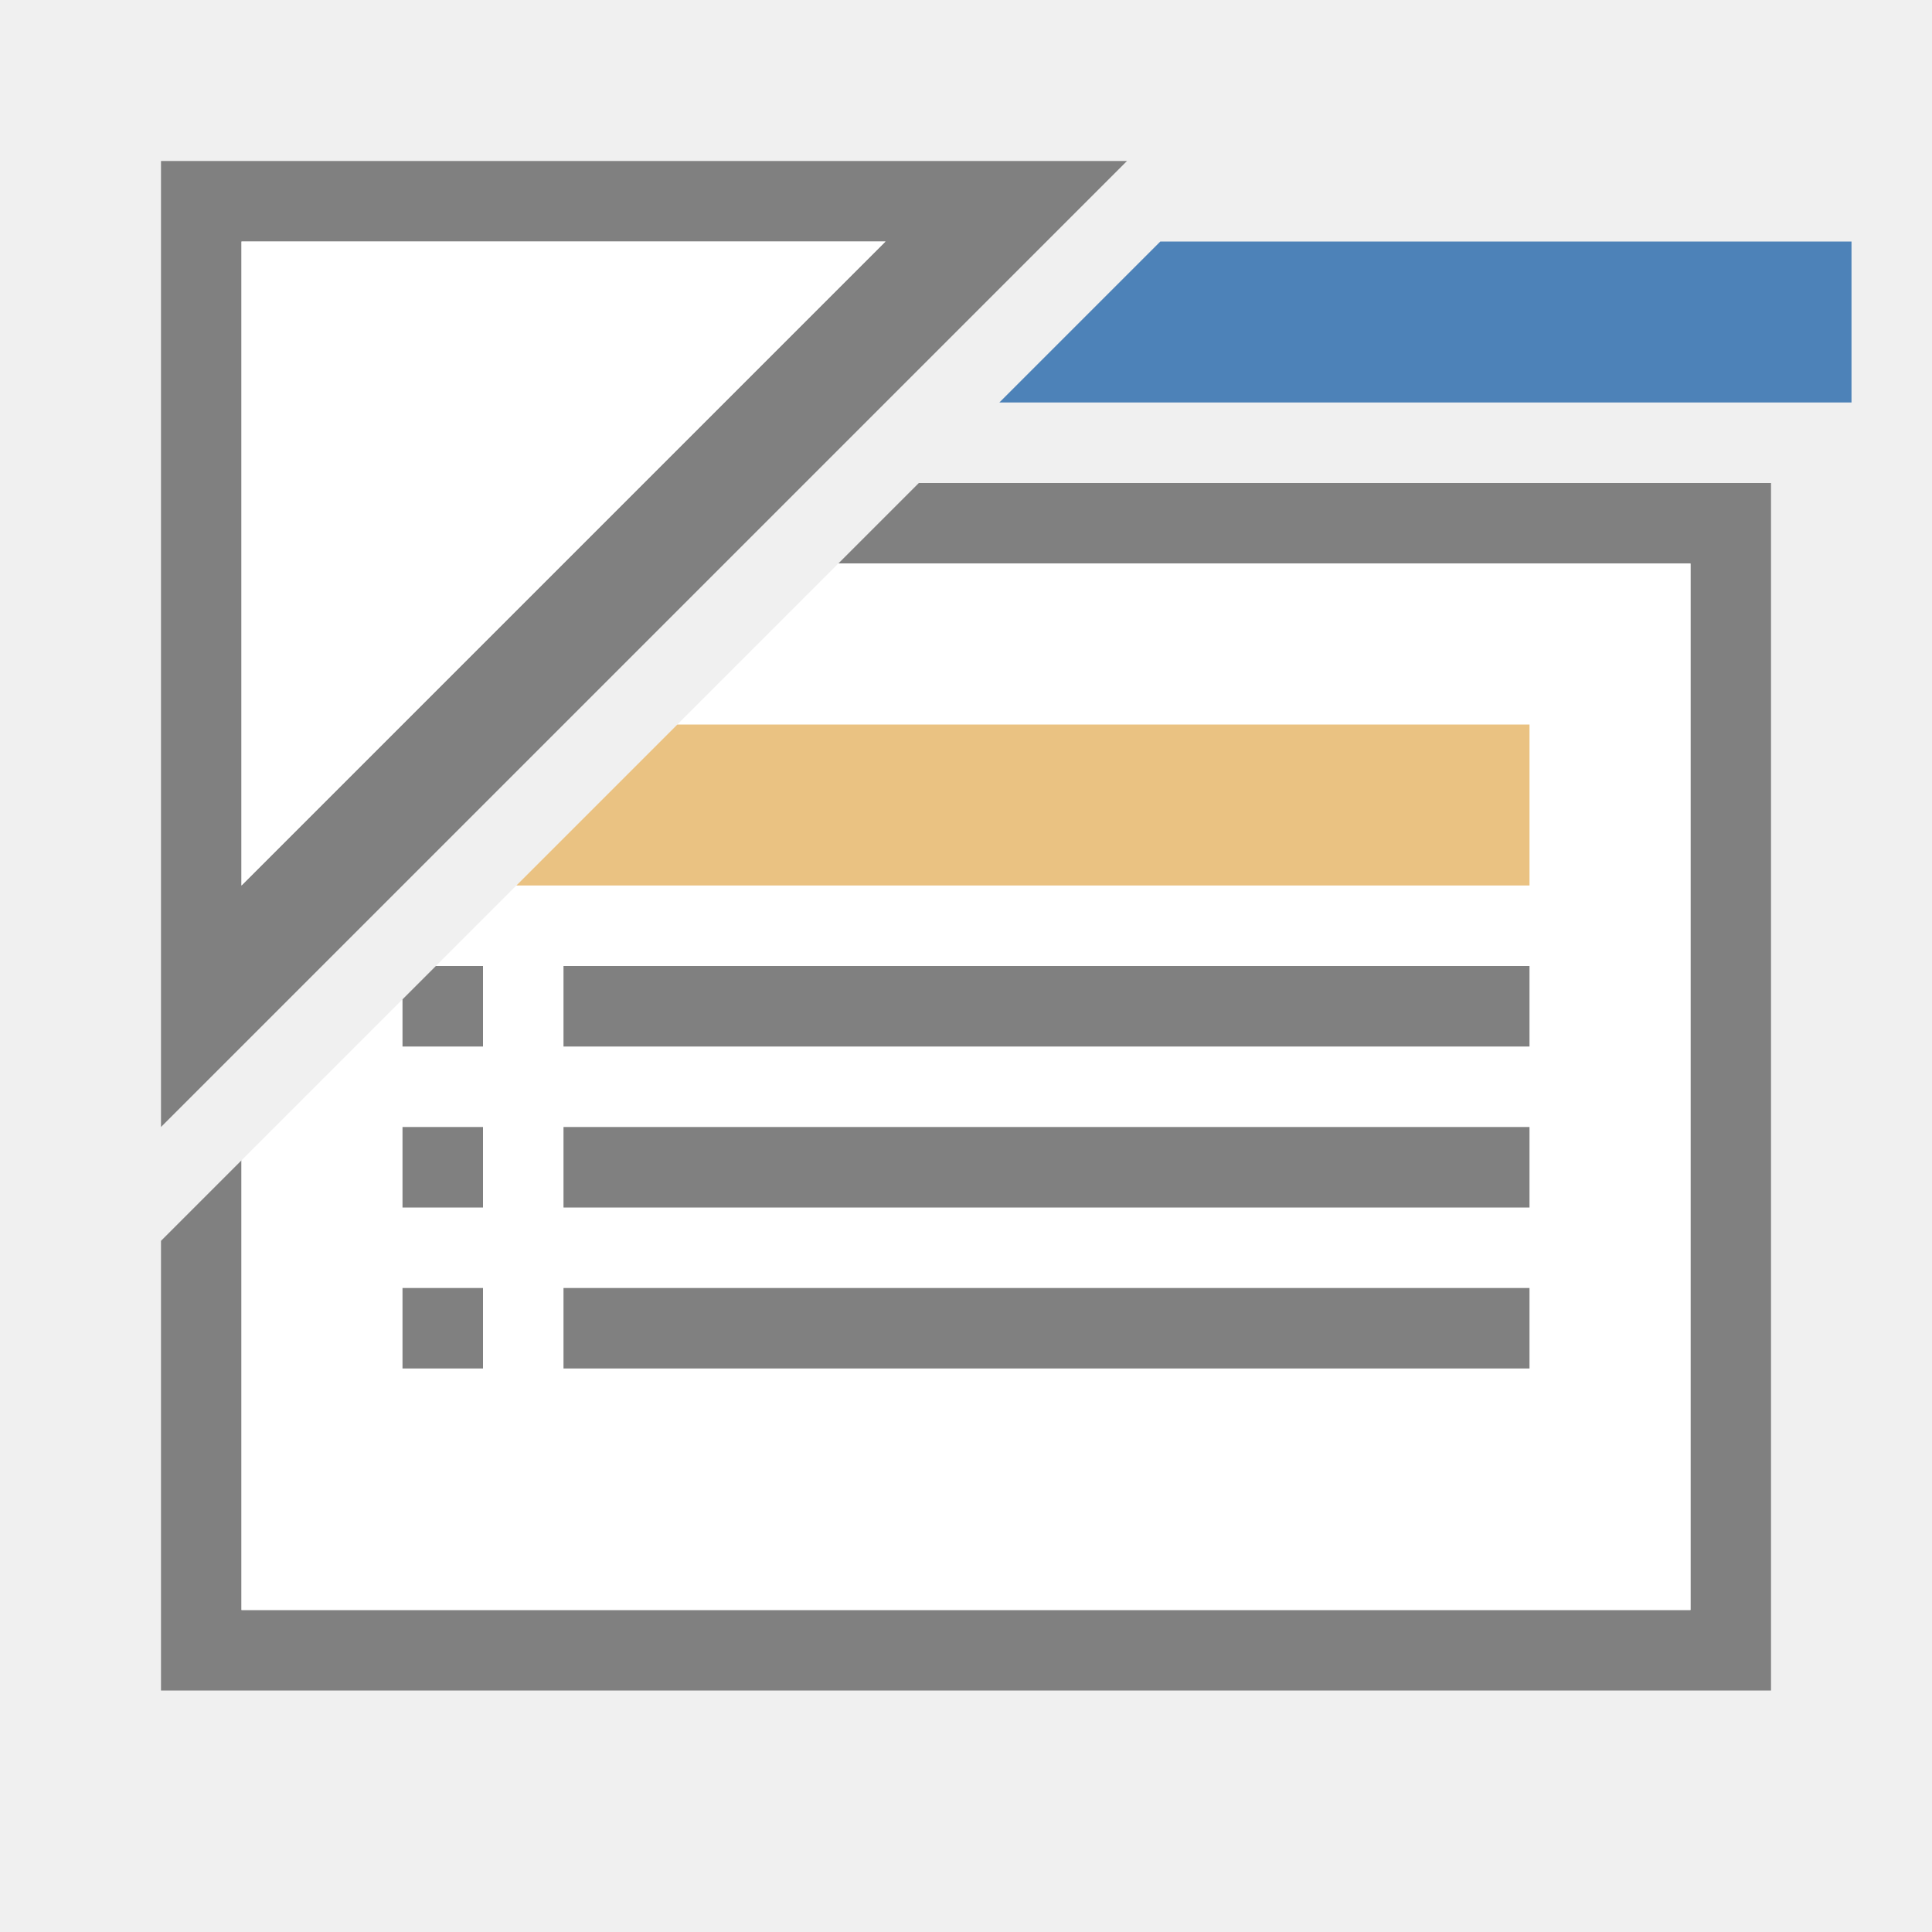
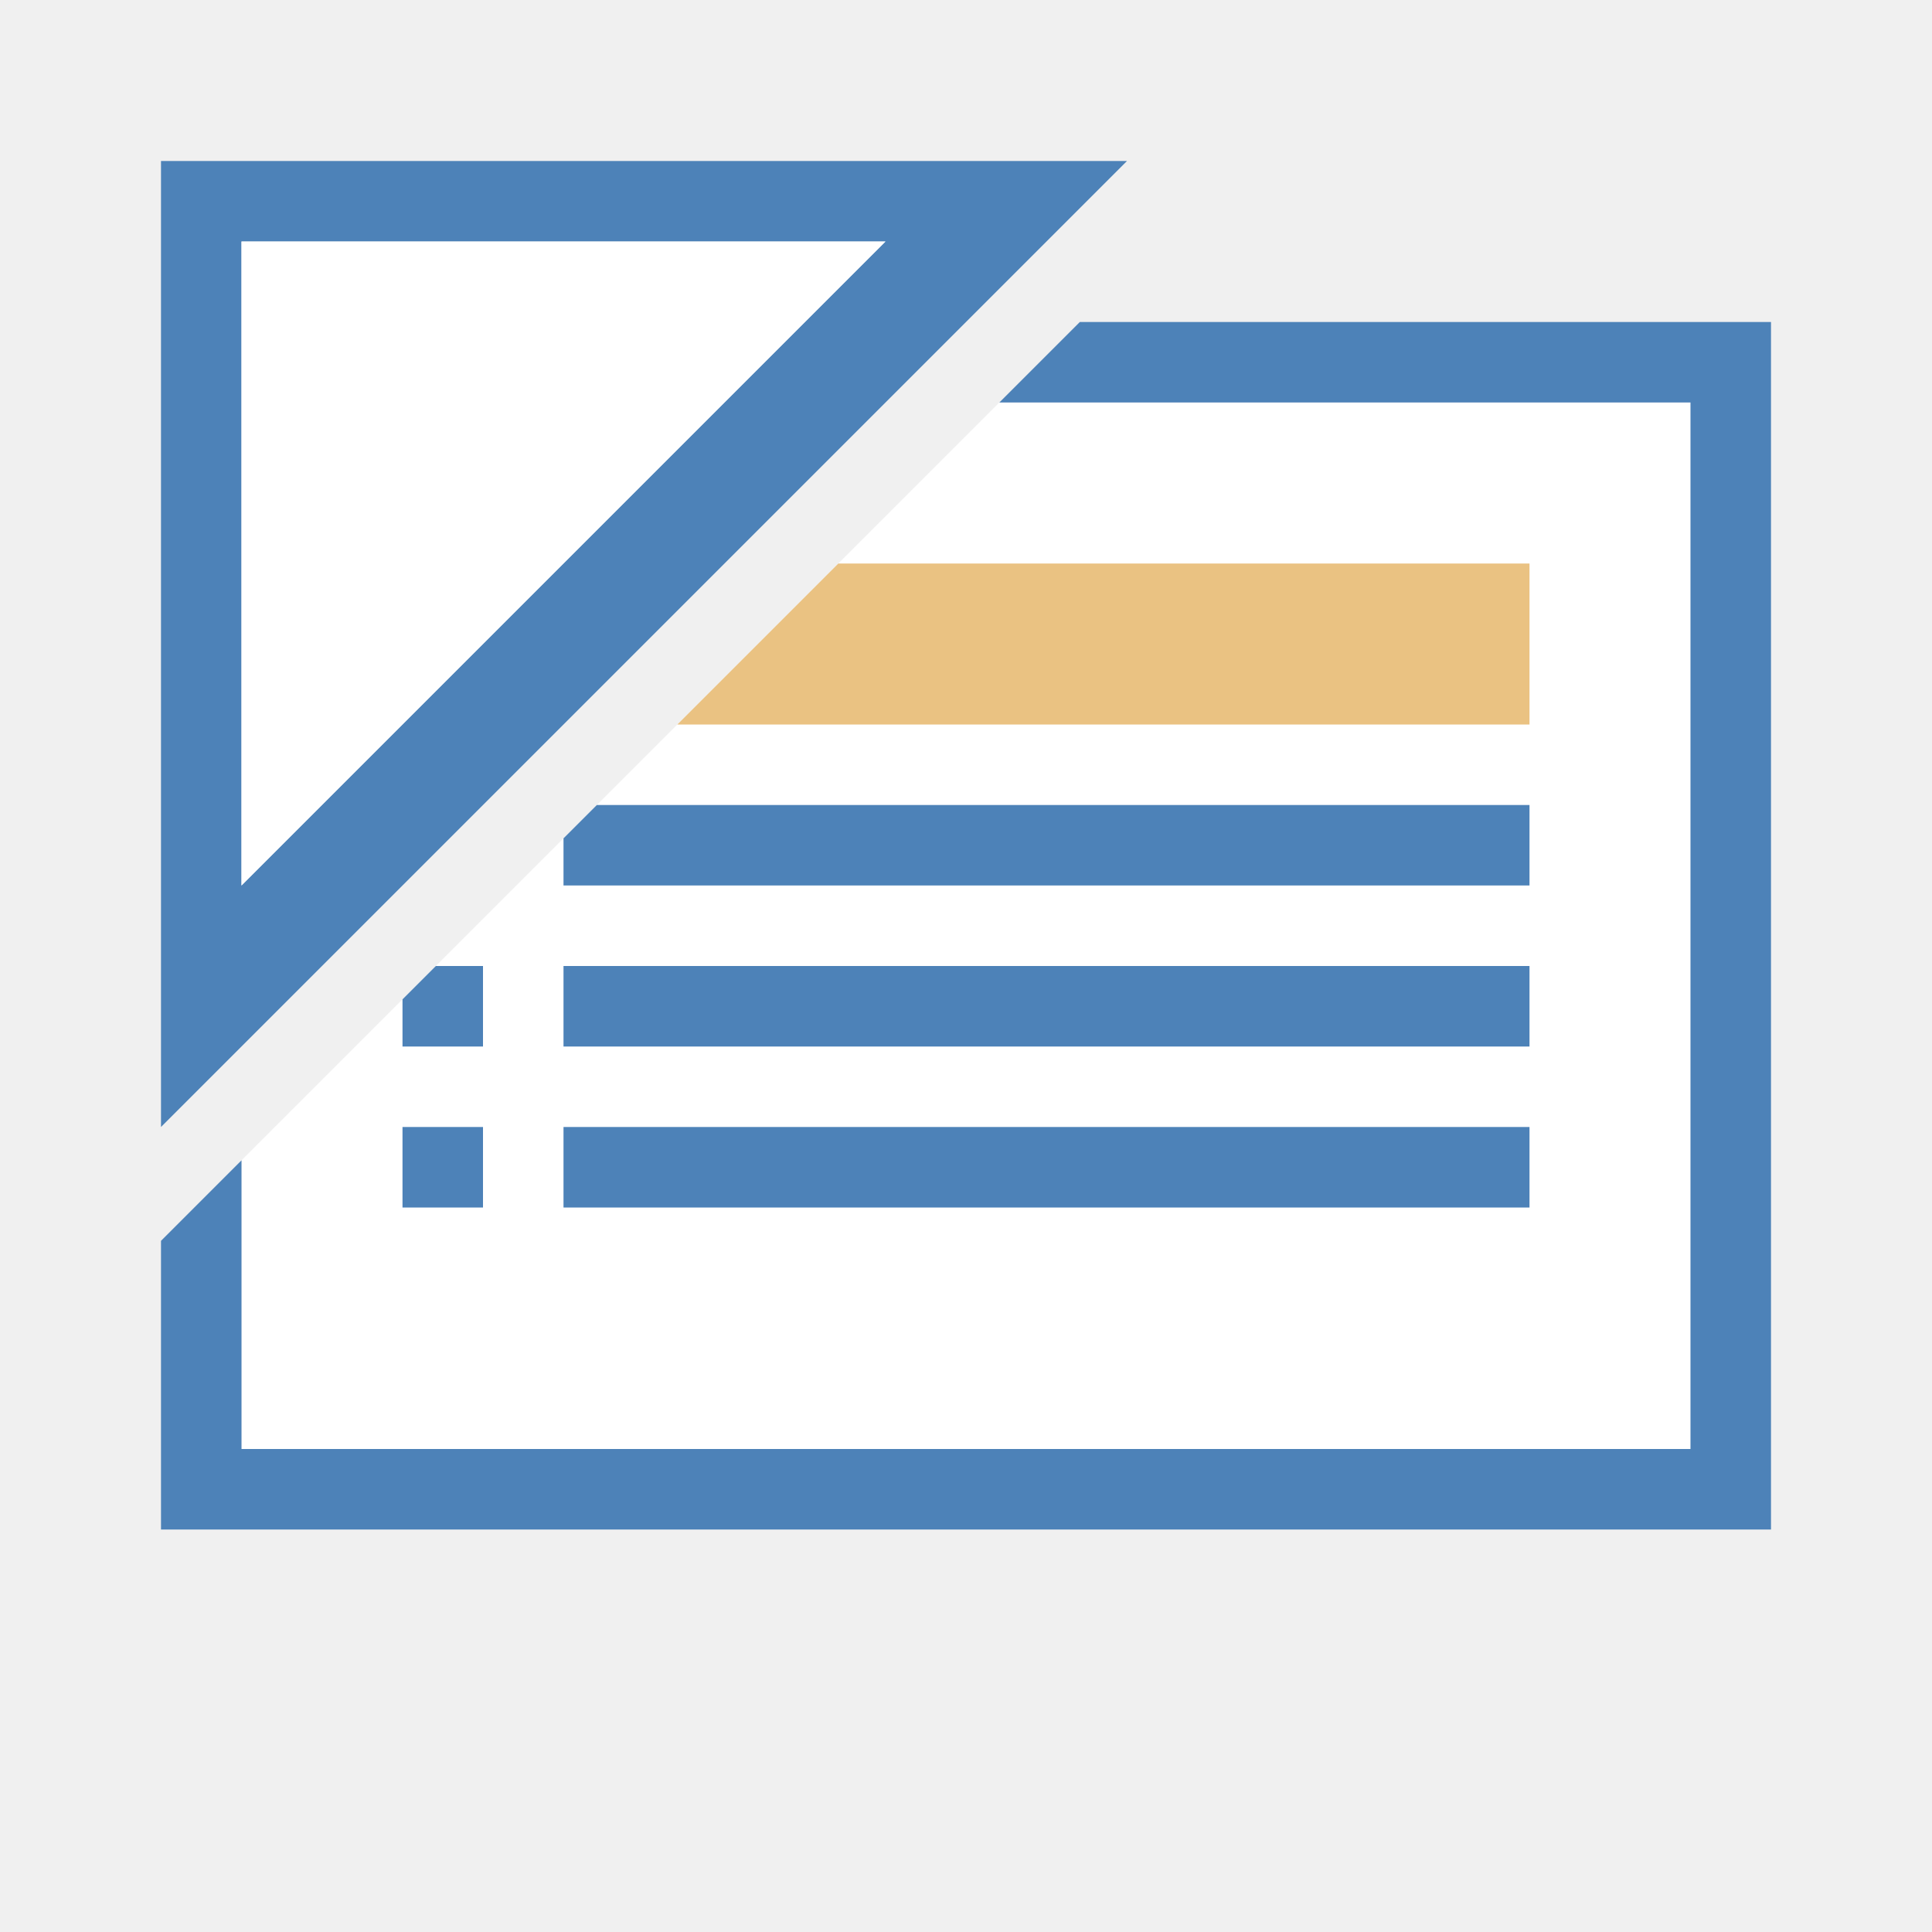
<svg xmlns="http://www.w3.org/2000/svg" viewBox="0 0 24 24">
-   <path style="fill:#808080" d="M 11.414 6 L 10.414 7 L 21 7 L 21 20 L 3 20 L 3 14.414 L 2 15.414 L 2 21 L 22 21 L 22 20 L 22 6 L 11.414 6 z " />
-   <path d="m14.414 3-2 2h10.586v-2z" fill="#4d82b8" />
-   <path d="M 10.414,7 3,14.414 V 20 H 12.586 21 V 7 Z" style="fill:#ffffff" />
-   <path d="m8.414 9-2 2h12.586v-2z" fill="#eac282" />
-   <path d="M 5.414,12 5,12.414 V 13 H 6 V 12 Z M 7,12 v 1 h 12 v -1 z m -2,2 v 1 h 1 v -1 z m 2,0 v 1 h 12 v -1 z m -2,2 v 1 h 1 v -1 z m 2,0 v 1 h 12 v -1 z" style="fill:#808080" />
-   <path d="m2 2v12l12-12zm1 1h8l-8 8z" fill="#808080" />
+   <path style="fill:#ffffff" d="M 12.414 5 L 3 14.414 L 3 18 L 21 18 L 21 5 L 12.414 5 z " />
+   <path style="fill:#4d82b8" d="M 13.414 4 L 12.414 5 L 21 5 L 21 18 L 3 18 L 3 14.414 L 2 15.414 L 2 19 L 22 19 L 22 4 L 13.414 4 z M 7.414 10 L 7 10.414 L 7 11 L 19 11 L 19 10 L 7.414 10 z M 5.414 12 L 5 12.414 L 5 13 L 6 13 L 6 12 L 5.414 12 z M 7 12 L 7 13 L 19 13 L 19 12 L 7 12 z M 5 14 L 5 15 L 6 15 L 6 14 L 5 14 z M 7 14 L 7 15 L 19 15 L 19 14 L 7 14 z " />
+   <path style="fill:#eac282" d="M 10.414 7 L 8.414 9 L 19 9 L 19 7 L 10.414 7 z " />
+   <path d="m2 2v12l12-12zm1 1h8l-8 8z" fill="#4d82b8" />
  <path d="m3 3h8l-8 8z" fill="#fff" />
</svg>
